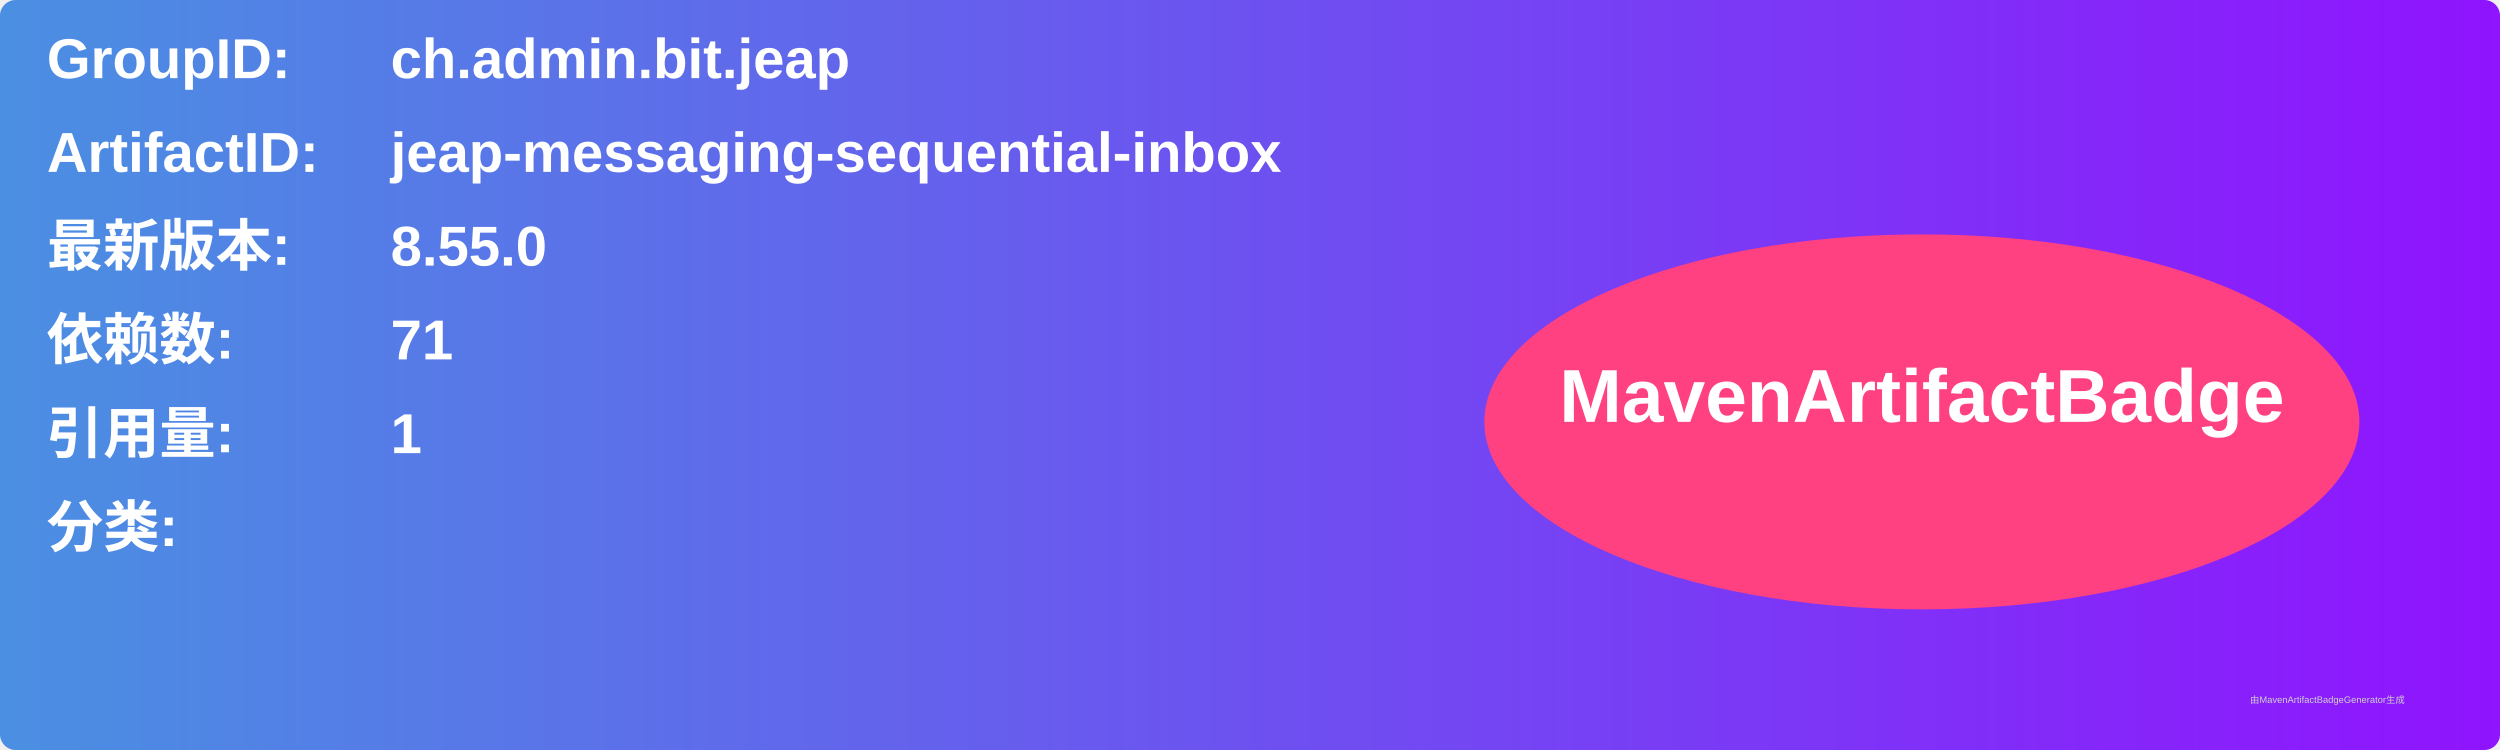
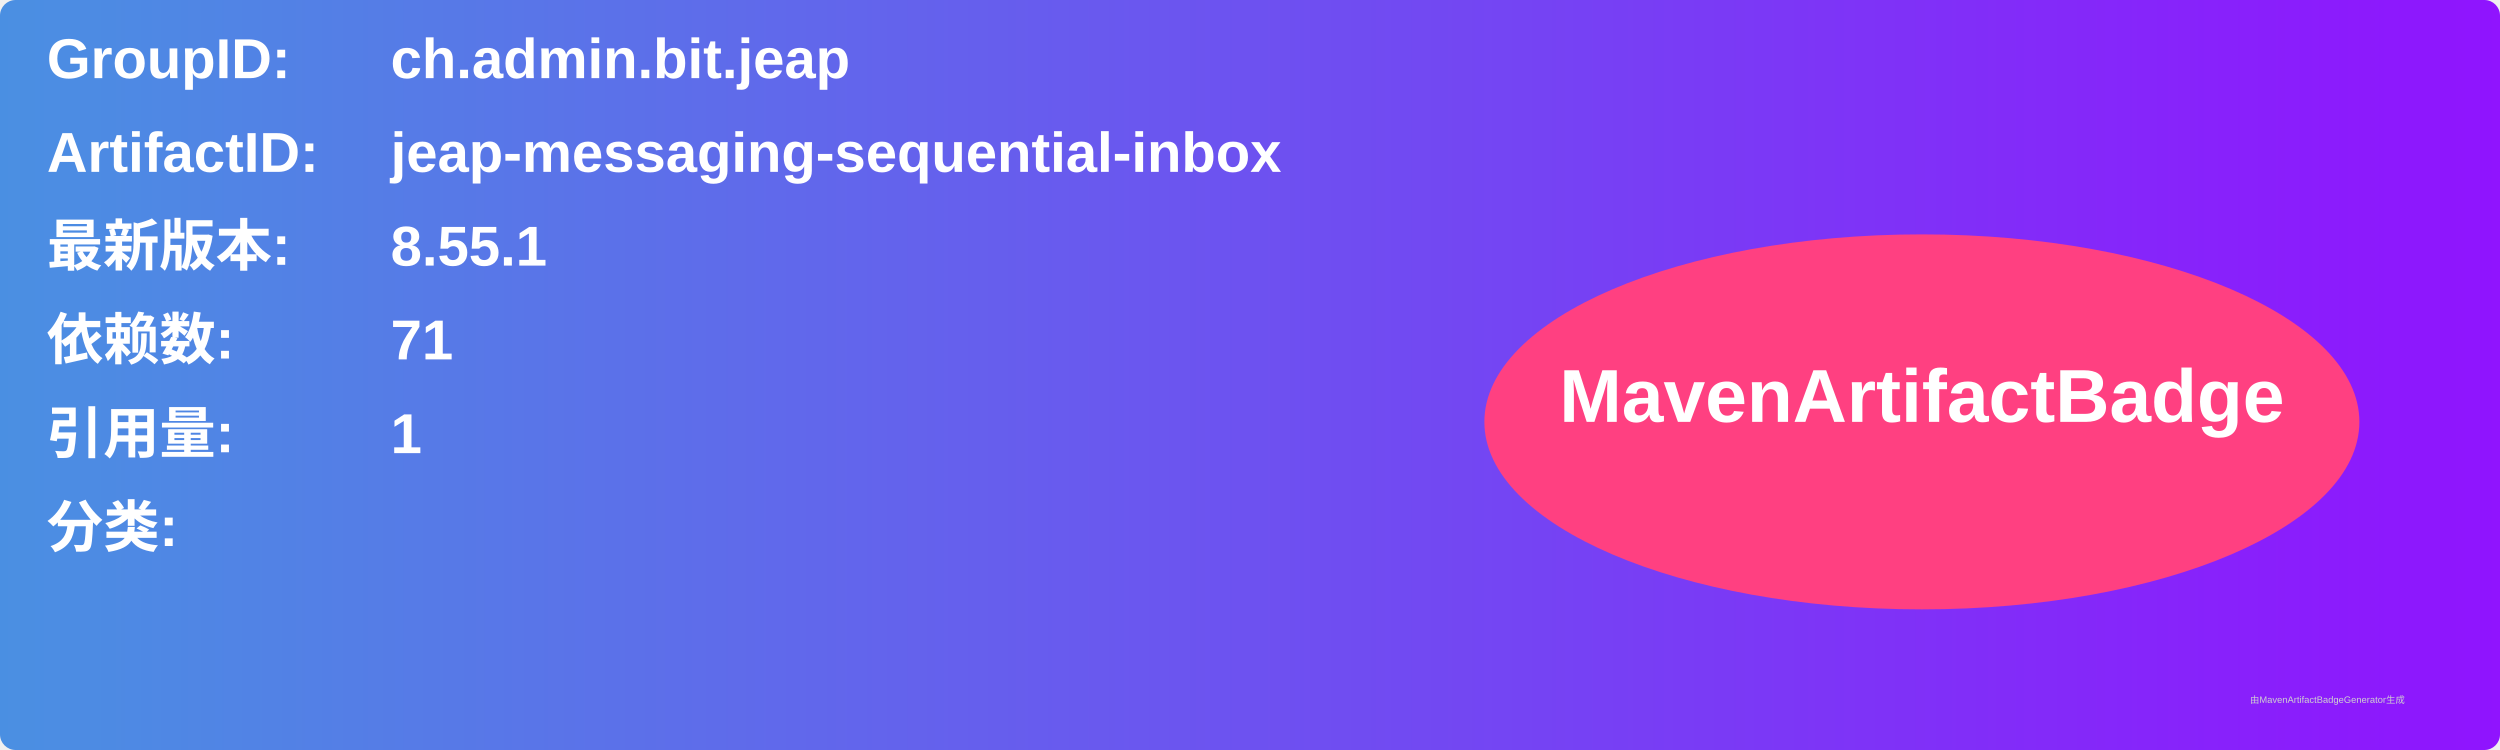
<svg xmlns="http://www.w3.org/2000/svg" width="800" height="240" viewBox="0 0 800 240">
  <linearGradient id="grad" x1="0%" y1="0%" x2="100%" y2="0%">
    <stop offset="0%" stop-color="#4a90e2" />
    <stop offset="100%" stop-color="#9013fe" />
  </linearGradient>
  <rect width="100%" height="100%" rx="5" ry="5" fill="url(#grad)" />
  <g transform="translate(15, 15)">
    <text x="0" y="10" font-family="Arial" font-size="18" fill="white" font-weight="bold" width="260">GroupID:</text>
    <text x="110" y="10" font-family="Arial" font-size="18" fill="white" font-weight="bold" width="460">ch.admin.bit.jeap</text>
    <text x="0" y="40" font-family="Arial" font-size="18" fill="white" font-weight="bold" width="260">ArtifactID:</text>
    <text x="110" y="40" font-family="Arial" font-size="18" fill="white" font-weight="bold" width="460">jeap-messaging-sequential-inbox</text>
    <text x="0" y="70" font-family="Arial" font-size="18" fill="white" font-weight="bold">最新版本:</text>
    <text x="110" y="70" font-family="Arial" font-size="18" fill="white" font-weight="bold">
-       <tspan font-weight="bold">8.55.0</tspan>
+       <tspan font-weight="bold">8.55.1</tspan>
    </text>
    <text x="0" y="100" font-family="Arial" font-size="18" fill="white" font-weight="bold">依赖数: </text>
    <text x="110" y="100" font-family="Arial" font-size="18" fill="white">
      <tspan font-weight="bold">71</tspan>
    </text>
    <text x="0" y="130" font-family="Arial" font-size="18" fill="white" font-weight="bold">引用量: </text>
    <text x="110" y="130" font-family="Arial" font-size="18" fill="white">
      <tspan font-weight="bold">1</tspan>
    </text>
    <text x="0" y="160" font-family="Arial" font-size="18" fill="white" font-weight="bold">分类:</text>
    <text x="10" y="190" font-family="Arial" font-size="10" fill="white">
      <tspan font-weight="bold" />
    </text>
    <ellipse cx="600" cy="120" rx="140" ry="60" fill="#ff4081" />
    <text x="600" y="120" text-anchor="middle" font-family="Arial" font-size="24" fill="white" font-weight="bold">MavenArtifactBadge</text>
  </g>
  <text x="720" y="225" font-family="Arial" font-size="3" fill="#d0d0d0">由MavenArtifactBadgeGenerator生成</text>
</svg>
